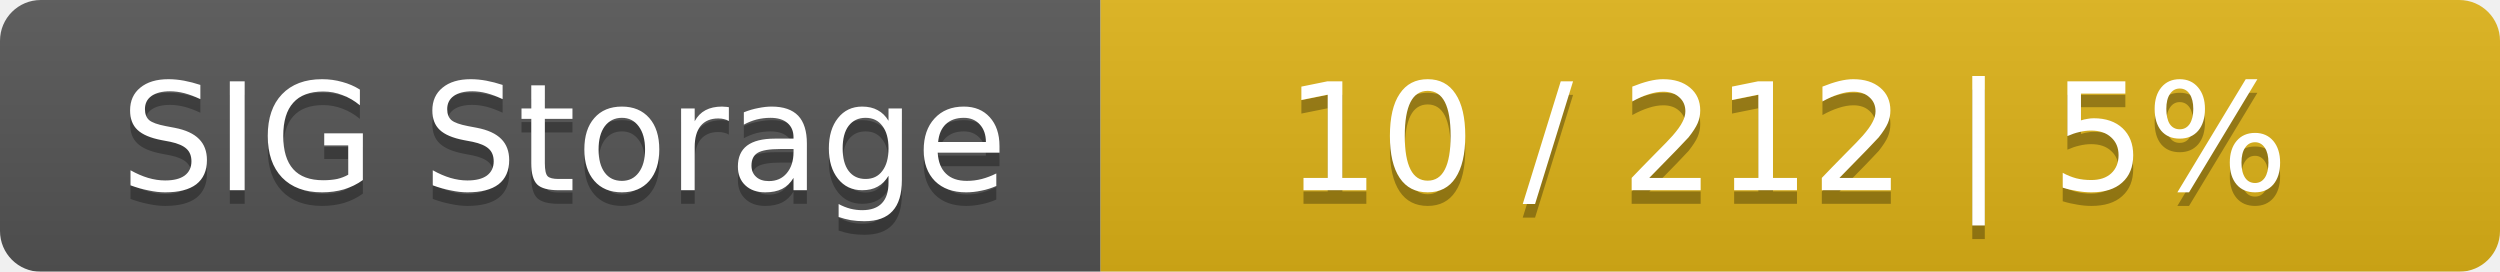
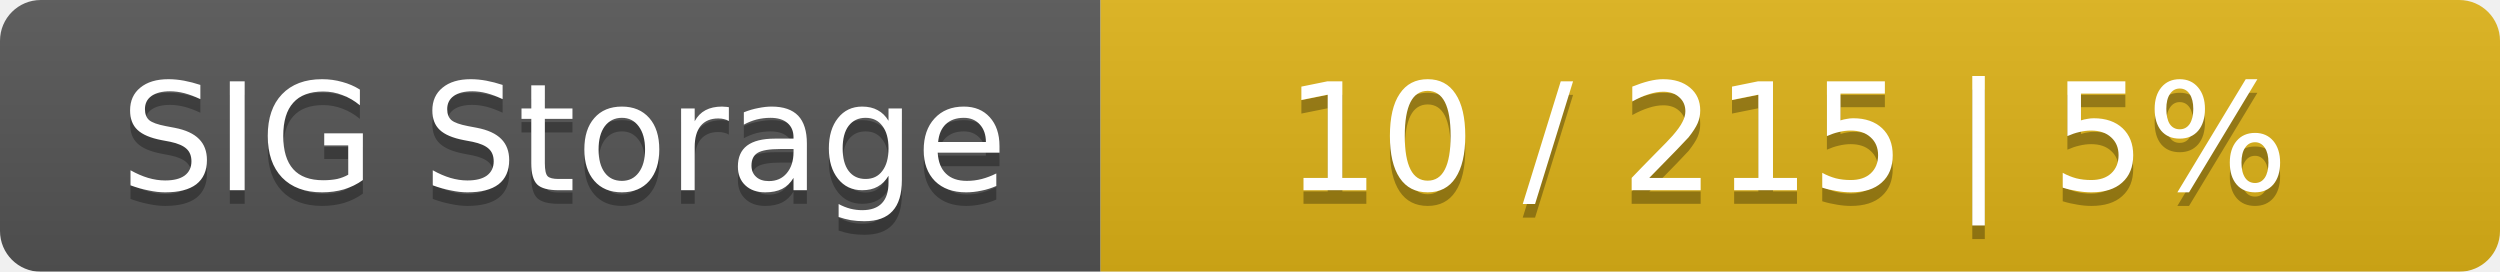
<svg xmlns="http://www.w3.org/2000/svg" width="184" height="20">
  <linearGradient id="smooth" x2="0" y2="100%">
    <stop offset="0" stop-color="#bbb" stop-opacity=".1" />
    <stop offset="1" stop-opacity=".1" />
  </linearGradient>
  <mask id="round">
    <rect width="184" height="20" rx="3" fill="#fff" />
  </mask>
  <g mask="url(#round)">
    <rect width="81" height="20" fill="#555" />
    <rect x="81" width="103" height="20" fill="#dfb317" />
    <rect width="184" height="20" fill="url(#smooth)" />
  </g>
  <g fill="#fff" text-anchor="middle" font-family="DejaVu Sans,Verdana,Geneva,sans-serif" font-size="11">
    <text x="41.5" y="15" fill="#010101" fill-opacity=".3">SIG Storage</text>
    <text x="41.5" y="14">SIG Storage</text>
-     <text x="131.5" y="15" fill="#010101" fill-opacity=".3">10 / 212    |    5%</text>
-     <text x="131.5" y="14">10 / 212    |    5%</text>
+     <text x="131.5" y="15" fill="#010101" fill-opacity=".3">10 / 215    |    5%</text>
+     <text x="131.5" y="14">10 / 215    |    5%</text>
  </g>
</svg>
